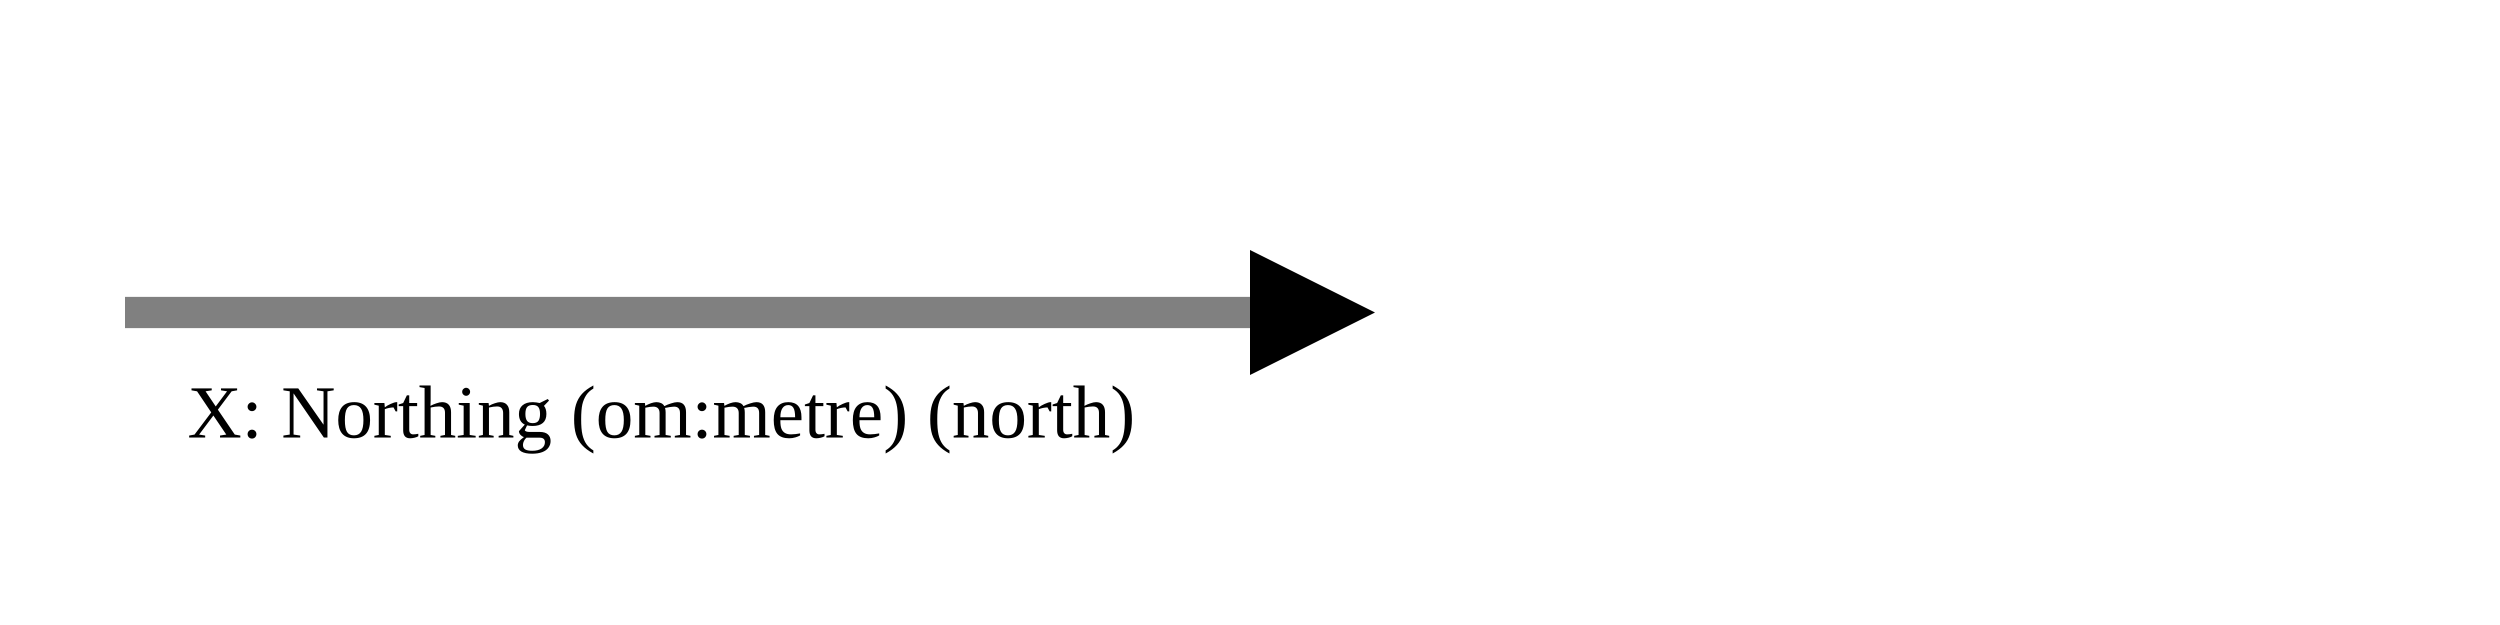
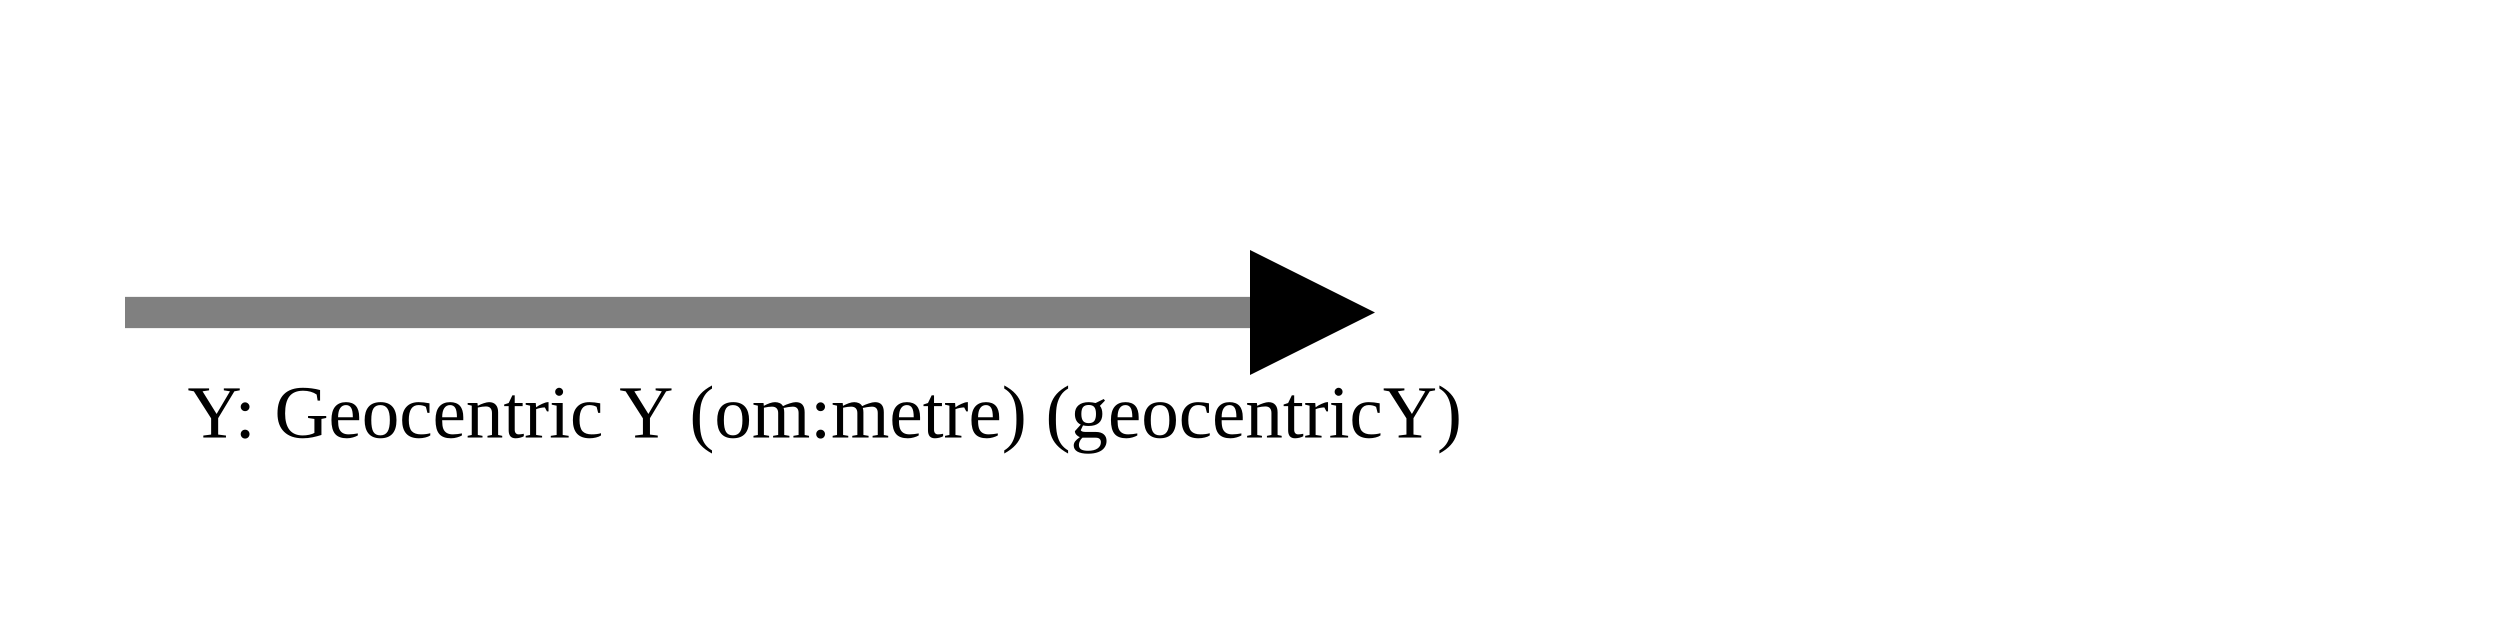
<svg xmlns="http://www.w3.org/2000/svg" version="1.1" width="400" height="100" viewbox="0 0 275 100">
  <defs>
    <marker id="arrowhead" markerWidth="10" markerHeight="7" refX="0" refY="2" orient="auto">
      <polygon points="0 0, 4 2, 0 4" />
    </marker>
  </defs>
  <line x1="20" y1="50" x2="200" y2="50" stroke="gray" stroke-width="5" marker-end="url(#arrowhead)" />
-   <text x="30" y="70" class="small">X: Northing (om:metre) (north)</text>
+   <text x="30" y="70" class="small">Y: Geocentric Y (om:metre) (geocentricY)</text>
</svg>
